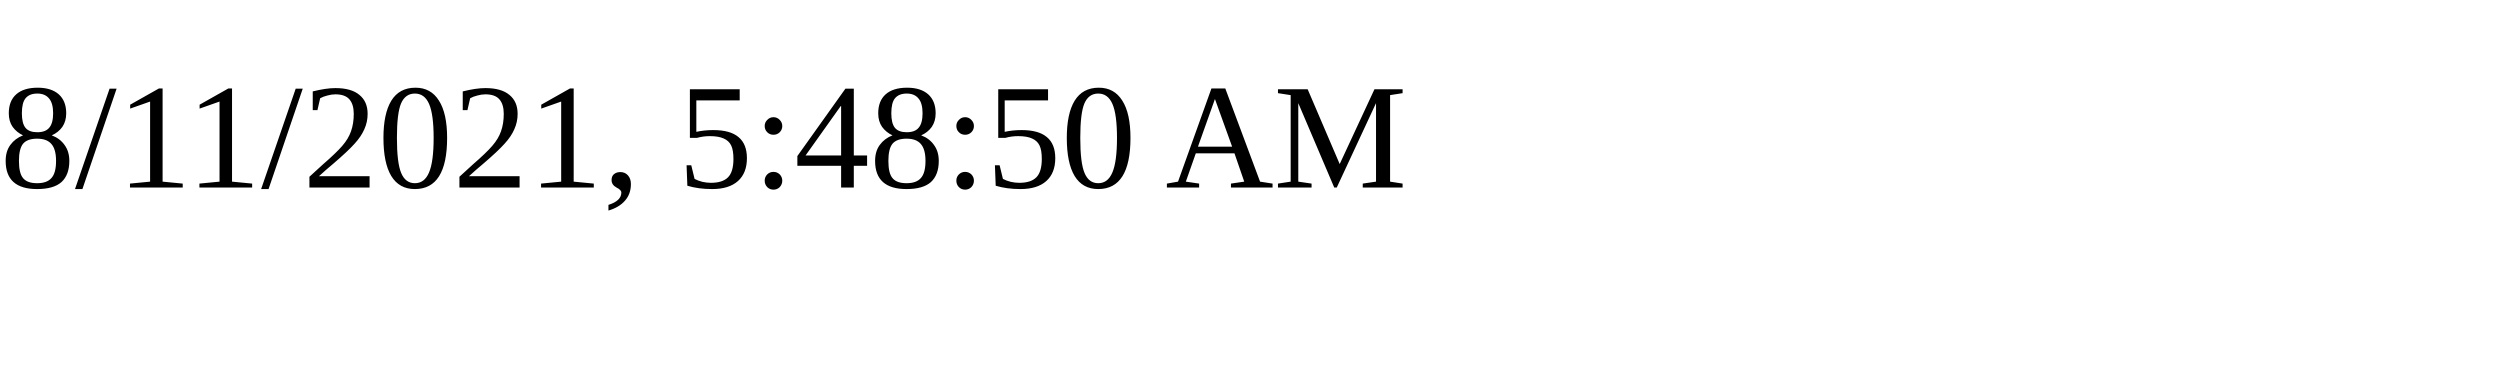
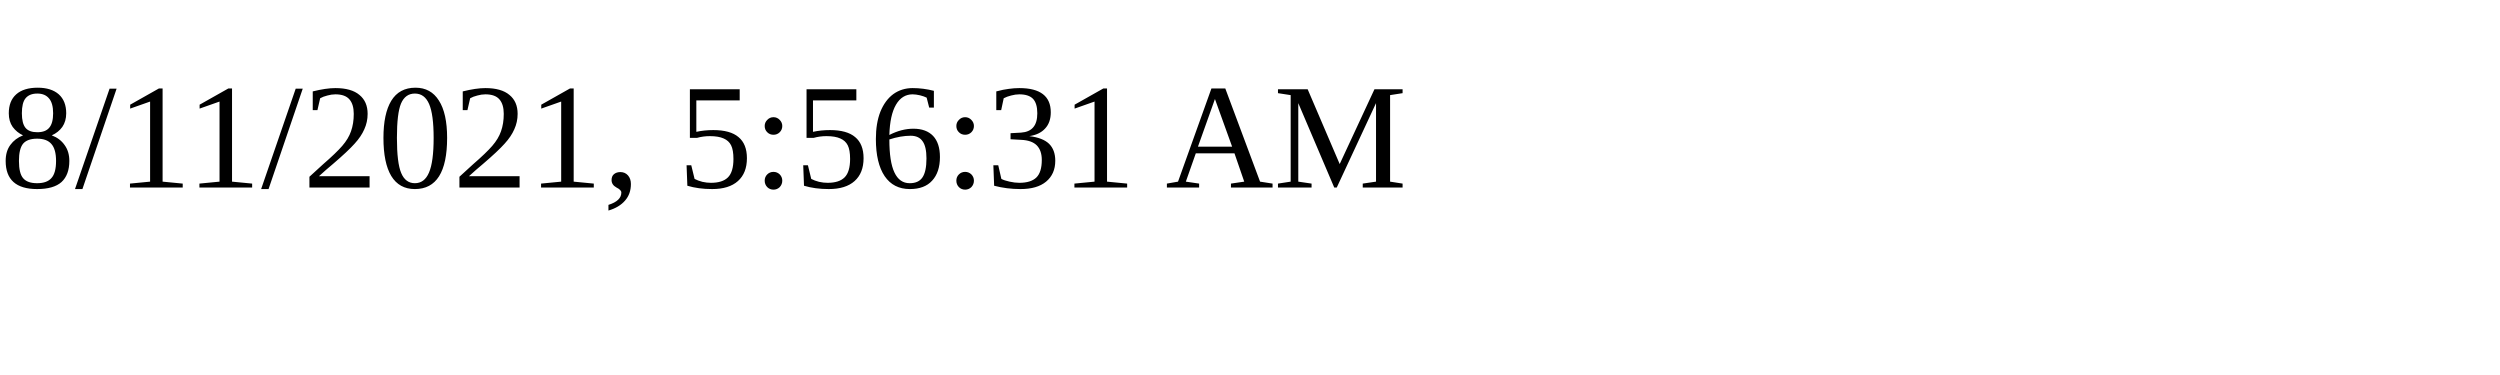
<svg xmlns="http://www.w3.org/2000/svg" height="30" width="200">
-   <text x="0" y="15">8/11/2021, 5:48:50 AM</text>
+   <text x="0" y="15">8/11/2021, 5:56:31 AM</text>
</svg>
